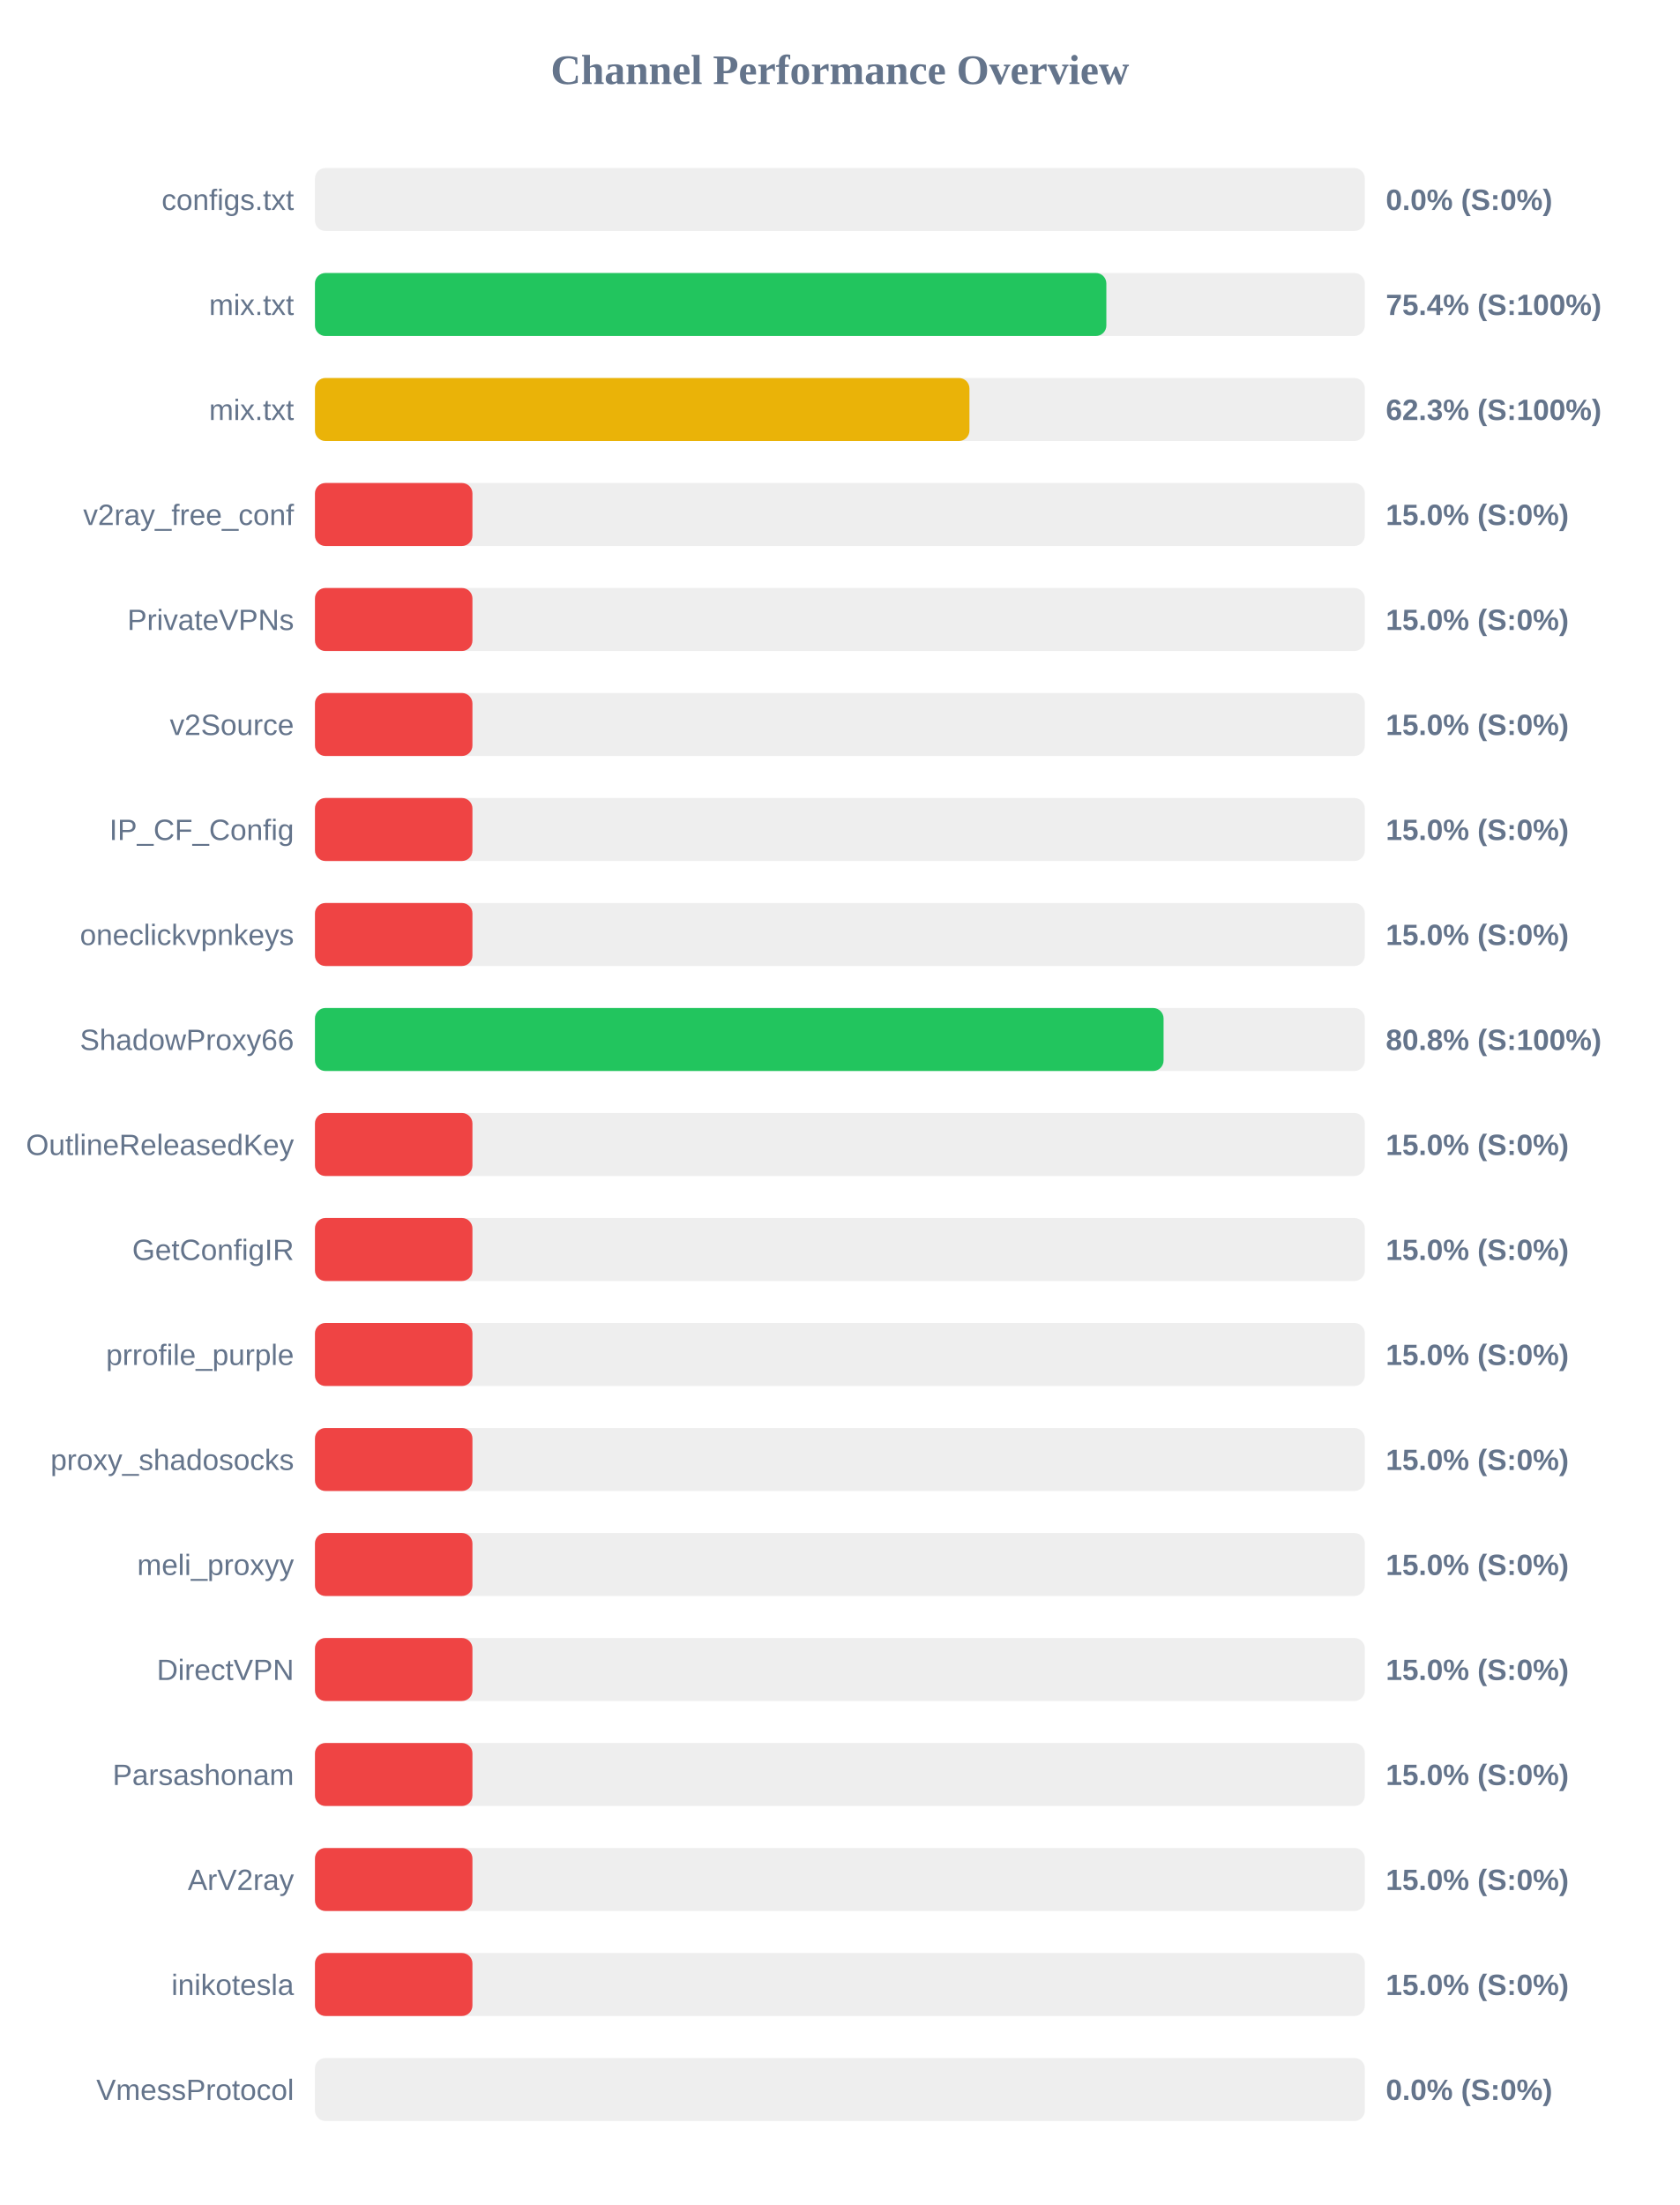
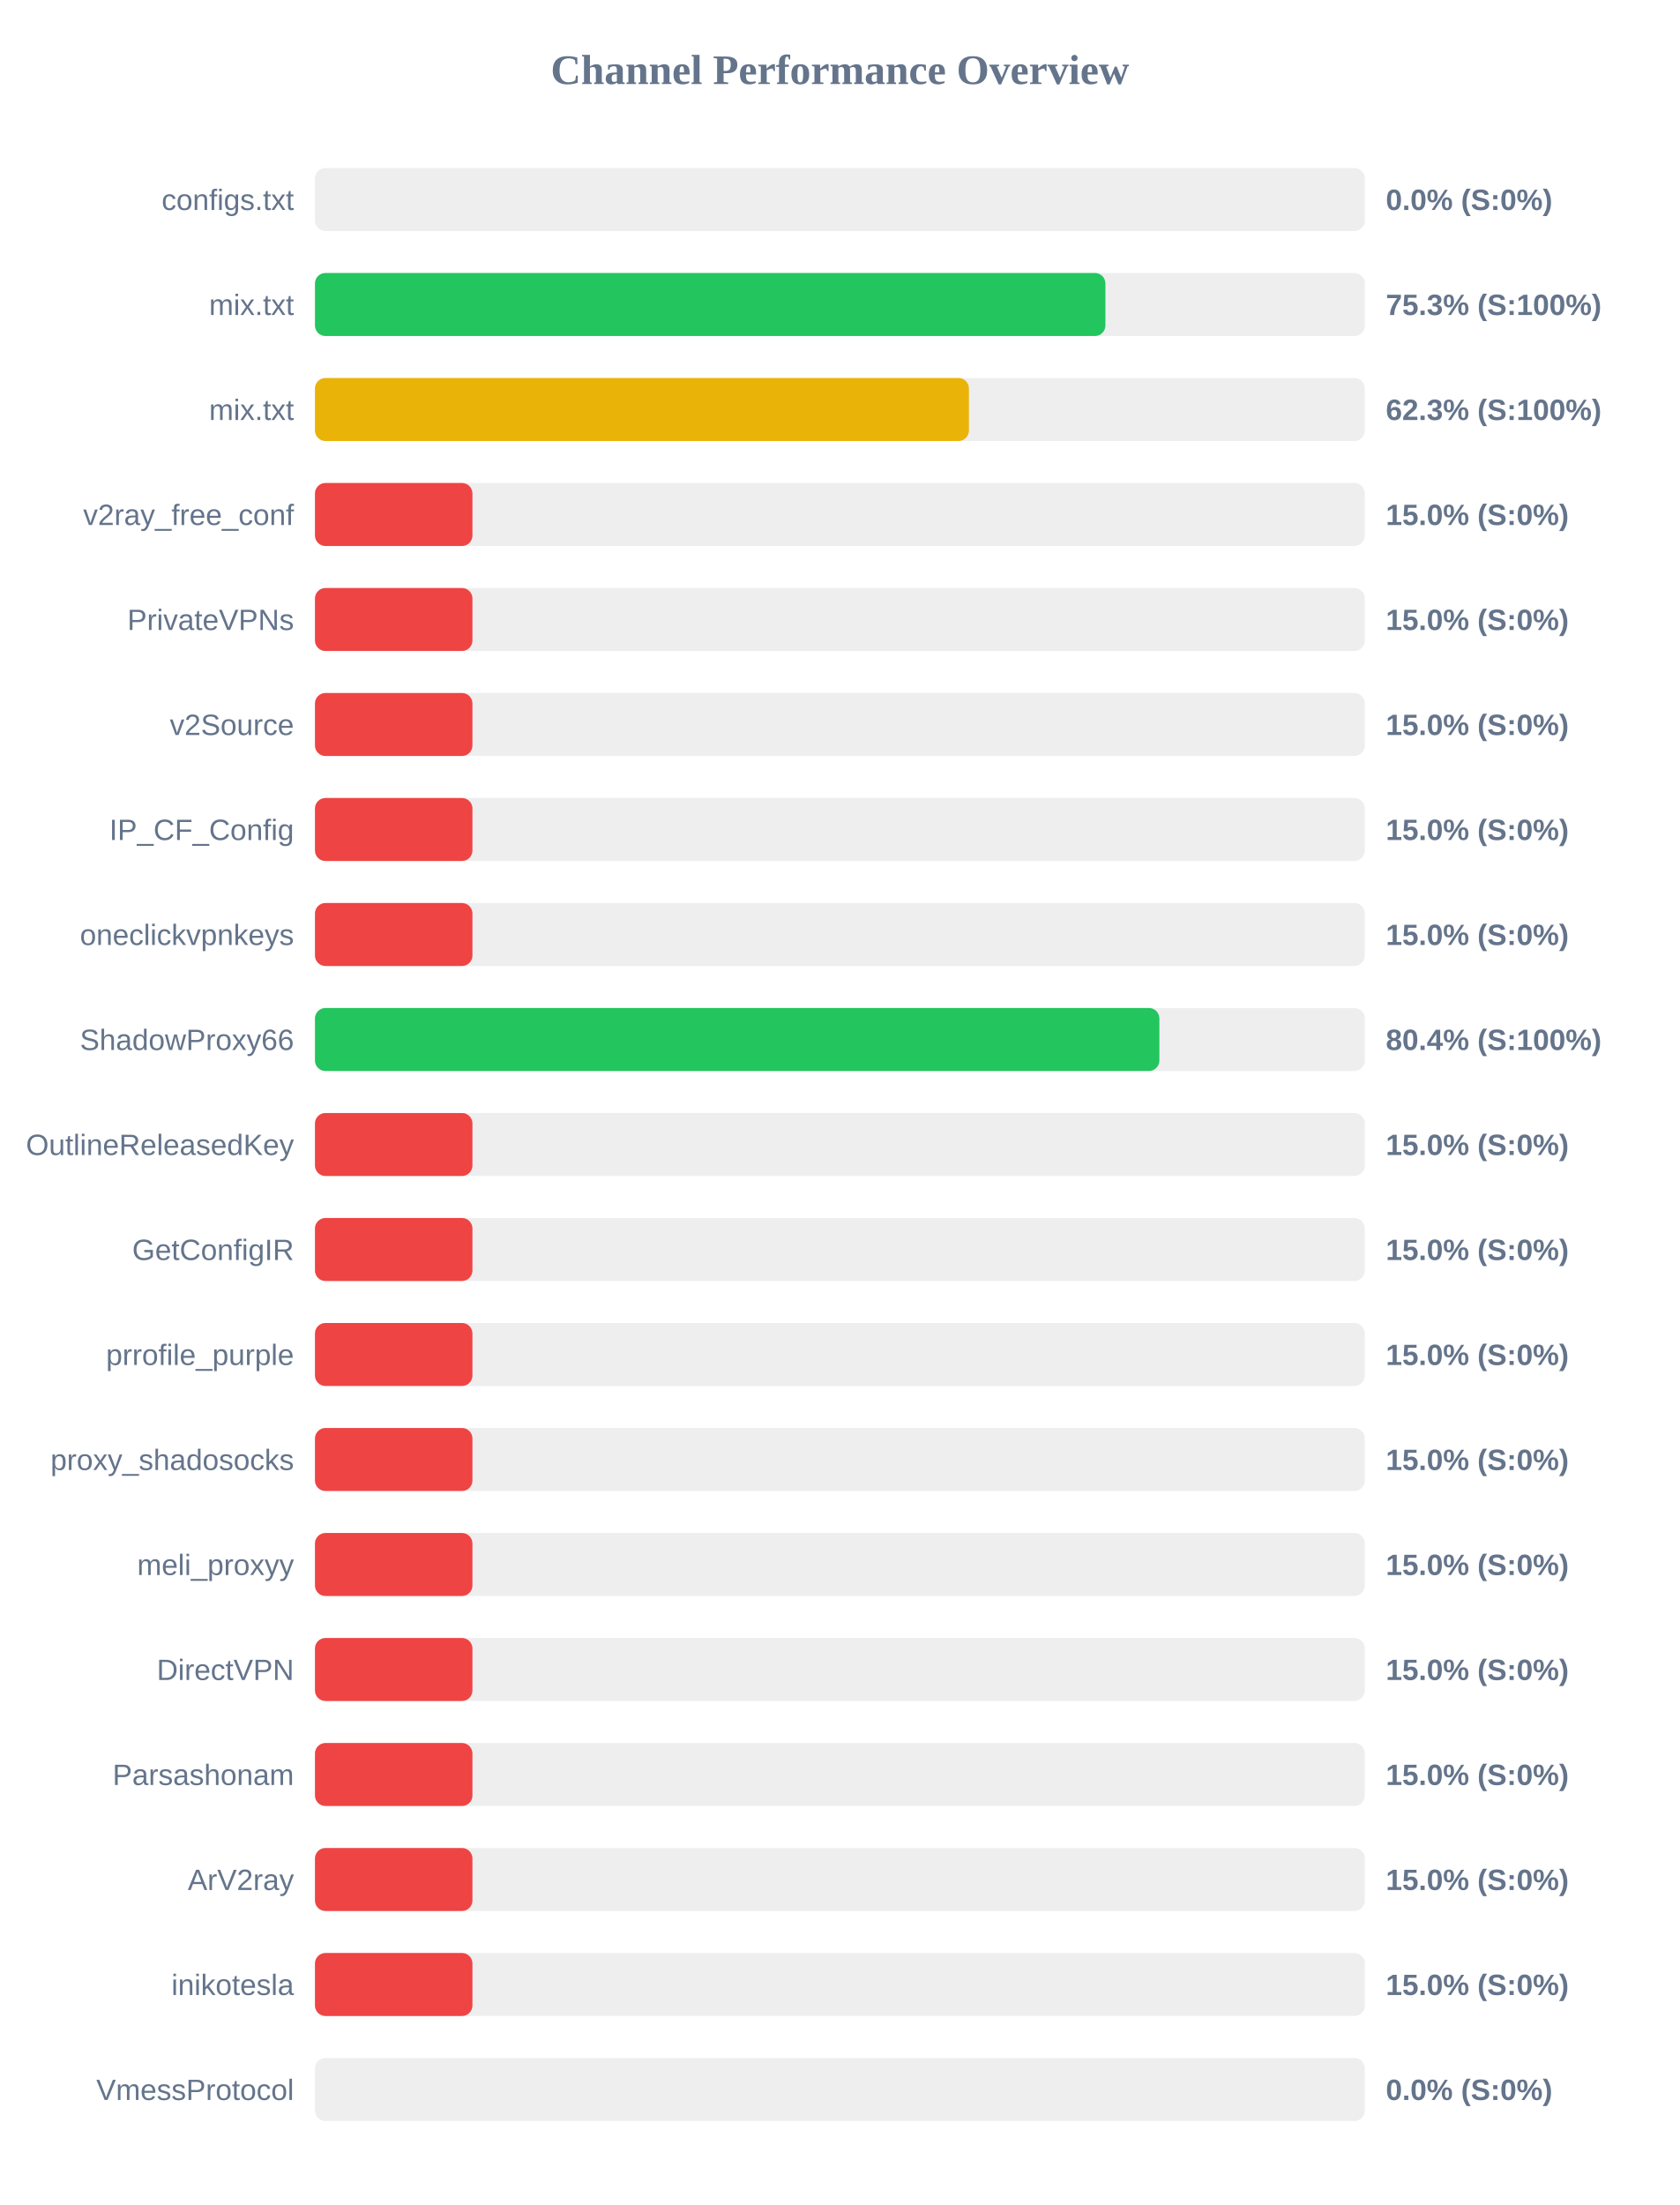
<svg xmlns="http://www.w3.org/2000/svg" width="800" height="1050" version="1.1">
  <style>
        .row { font: 14px Arial; fill: #64748b; }
        .score { font: bold 14px Arial; fill: #64748b; }
    </style>
  <text x="400" y="40" text-anchor="middle" font-size="20px" font-weight="bold" fill="#64748b">Channel Performance Overview</text>
  <rect x="150" y="80" width="500" height="30" fill="#eee" rx="5" />
  <rect x="150" y="80" width="0.0" height="30" fill="#ef4444" rx="5" />
  <text x="140" y="100" text-anchor="end" class="row">configs.txt</text>
  <text x="660" y="100" text-anchor="start" class="score">0.0% (S:0%)</text>
  <rect x="150" y="130" width="500" height="30" fill="#eee" rx="5" />
-   <rect x="150" y="130" width="376.9" height="30" fill="#22c55e" rx="5" />
+   <rect x="150" y="130" width="376.45" height="30" fill="#22c55e" rx="5" />
  <text x="140" y="150" text-anchor="end" class="row">mix.txt</text>
-   <text x="660" y="150" text-anchor="start" class="score">75.4% (S:100%)</text>
+   <text x="660" y="150" text-anchor="start" class="score">75.3% (S:100%)</text>
  <rect x="150" y="180" width="500" height="30" fill="#eee" rx="5" />
-   <rect x="150" y="180" width="311.7" height="30" fill="#eab308" rx="5" />
+   <rect x="150" y="180" width="311.45" height="30" fill="#eab308" rx="5" />
  <text x="140" y="200" text-anchor="end" class="row">mix.txt</text>
  <text x="660" y="200" text-anchor="start" class="score">62.3% (S:100%)</text>
  <rect x="150" y="230" width="500" height="30" fill="#eee" rx="5" />
  <rect x="150" y="230" width="75.0" height="30" fill="#ef4444" rx="5" />
  <text x="140" y="250" text-anchor="end" class="row">v2ray_free_conf</text>
  <text x="660" y="250" text-anchor="start" class="score">15.0% (S:0%)</text>
  <rect x="150" y="280" width="500" height="30" fill="#eee" rx="5" />
  <rect x="150" y="280" width="75.0" height="30" fill="#ef4444" rx="5" />
  <text x="140" y="300" text-anchor="end" class="row">PrivateVPNs</text>
  <text x="660" y="300" text-anchor="start" class="score">15.0% (S:0%)</text>
  <rect x="150" y="330" width="500" height="30" fill="#eee" rx="5" />
  <rect x="150" y="330" width="75.0" height="30" fill="#ef4444" rx="5" />
  <text x="140" y="350" text-anchor="end" class="row">v2Source</text>
  <text x="660" y="350" text-anchor="start" class="score">15.0% (S:0%)</text>
  <rect x="150" y="380" width="500" height="30" fill="#eee" rx="5" />
  <rect x="150" y="380" width="75.0" height="30" fill="#ef4444" rx="5" />
  <text x="140" y="400" text-anchor="end" class="row">IP_CF_Config</text>
  <text x="660" y="400" text-anchor="start" class="score">15.0% (S:0%)</text>
  <rect x="150" y="430" width="500" height="30" fill="#eee" rx="5" />
  <rect x="150" y="430" width="75.0" height="30" fill="#ef4444" rx="5" />
  <text x="140" y="450" text-anchor="end" class="row">oneclickvpnkeys</text>
  <text x="660" y="450" text-anchor="start" class="score">15.0% (S:0%)</text>
  <rect x="150" y="480" width="500" height="30" fill="#eee" rx="5" />
-   <rect x="150" y="480" width="404.15" height="30" fill="#22c55e" rx="5" />
+   <rect x="150" y="480" width="402.15" height="30" fill="#22c55e" rx="5" />
  <text x="140" y="500" text-anchor="end" class="row">ShadowProxy66</text>
-   <text x="660" y="500" text-anchor="start" class="score">80.8% (S:100%)</text>
+   <text x="660" y="500" text-anchor="start" class="score">80.4% (S:100%)</text>
  <rect x="150" y="530" width="500" height="30" fill="#eee" rx="5" />
  <rect x="150" y="530" width="75.0" height="30" fill="#ef4444" rx="5" />
  <text x="140" y="550" text-anchor="end" class="row">OutlineReleasedKey</text>
  <text x="660" y="550" text-anchor="start" class="score">15.0% (S:0%)</text>
  <rect x="150" y="580" width="500" height="30" fill="#eee" rx="5" />
  <rect x="150" y="580" width="75.0" height="30" fill="#ef4444" rx="5" />
  <text x="140" y="600" text-anchor="end" class="row">GetConfigIR</text>
  <text x="660" y="600" text-anchor="start" class="score">15.0% (S:0%)</text>
  <rect x="150" y="630" width="500" height="30" fill="#eee" rx="5" />
  <rect x="150" y="630" width="75.0" height="30" fill="#ef4444" rx="5" />
  <text x="140" y="650" text-anchor="end" class="row">prrofile_purple</text>
  <text x="660" y="650" text-anchor="start" class="score">15.0% (S:0%)</text>
  <rect x="150" y="680" width="500" height="30" fill="#eee" rx="5" />
  <rect x="150" y="680" width="75.0" height="30" fill="#ef4444" rx="5" />
  <text x="140" y="700" text-anchor="end" class="row">proxy_shadosocks</text>
  <text x="660" y="700" text-anchor="start" class="score">15.0% (S:0%)</text>
  <rect x="150" y="730" width="500" height="30" fill="#eee" rx="5" />
  <rect x="150" y="730" width="75.0" height="30" fill="#ef4444" rx="5" />
  <text x="140" y="750" text-anchor="end" class="row">meli_proxyy</text>
  <text x="660" y="750" text-anchor="start" class="score">15.0% (S:0%)</text>
  <rect x="150" y="780" width="500" height="30" fill="#eee" rx="5" />
  <rect x="150" y="780" width="75.0" height="30" fill="#ef4444" rx="5" />
  <text x="140" y="800" text-anchor="end" class="row">DirectVPN</text>
  <text x="660" y="800" text-anchor="start" class="score">15.0% (S:0%)</text>
  <rect x="150" y="830" width="500" height="30" fill="#eee" rx="5" />
  <rect x="150" y="830" width="75.0" height="30" fill="#ef4444" rx="5" />
  <text x="140" y="850" text-anchor="end" class="row">Parsashonam</text>
  <text x="660" y="850" text-anchor="start" class="score">15.0% (S:0%)</text>
  <rect x="150" y="880" width="500" height="30" fill="#eee" rx="5" />
  <rect x="150" y="880" width="75.0" height="30" fill="#ef4444" rx="5" />
  <text x="140" y="900" text-anchor="end" class="row">ArV2ray</text>
  <text x="660" y="900" text-anchor="start" class="score">15.0% (S:0%)</text>
  <rect x="150" y="930" width="500" height="30" fill="#eee" rx="5" />
  <rect x="150" y="930" width="75.0" height="30" fill="#ef4444" rx="5" />
  <text x="140" y="950" text-anchor="end" class="row">inikotesla</text>
  <text x="660" y="950" text-anchor="start" class="score">15.0% (S:0%)</text>
  <rect x="150" y="980" width="500" height="30" fill="#eee" rx="5" />
  <rect x="150" y="980" width="0.0" height="30" fill="#ef4444" rx="5" />
  <text x="140" y="1000" text-anchor="end" class="row">VmessProtocol</text>
  <text x="660" y="1000" text-anchor="start" class="score">0.0% (S:0%)</text>
</svg>
